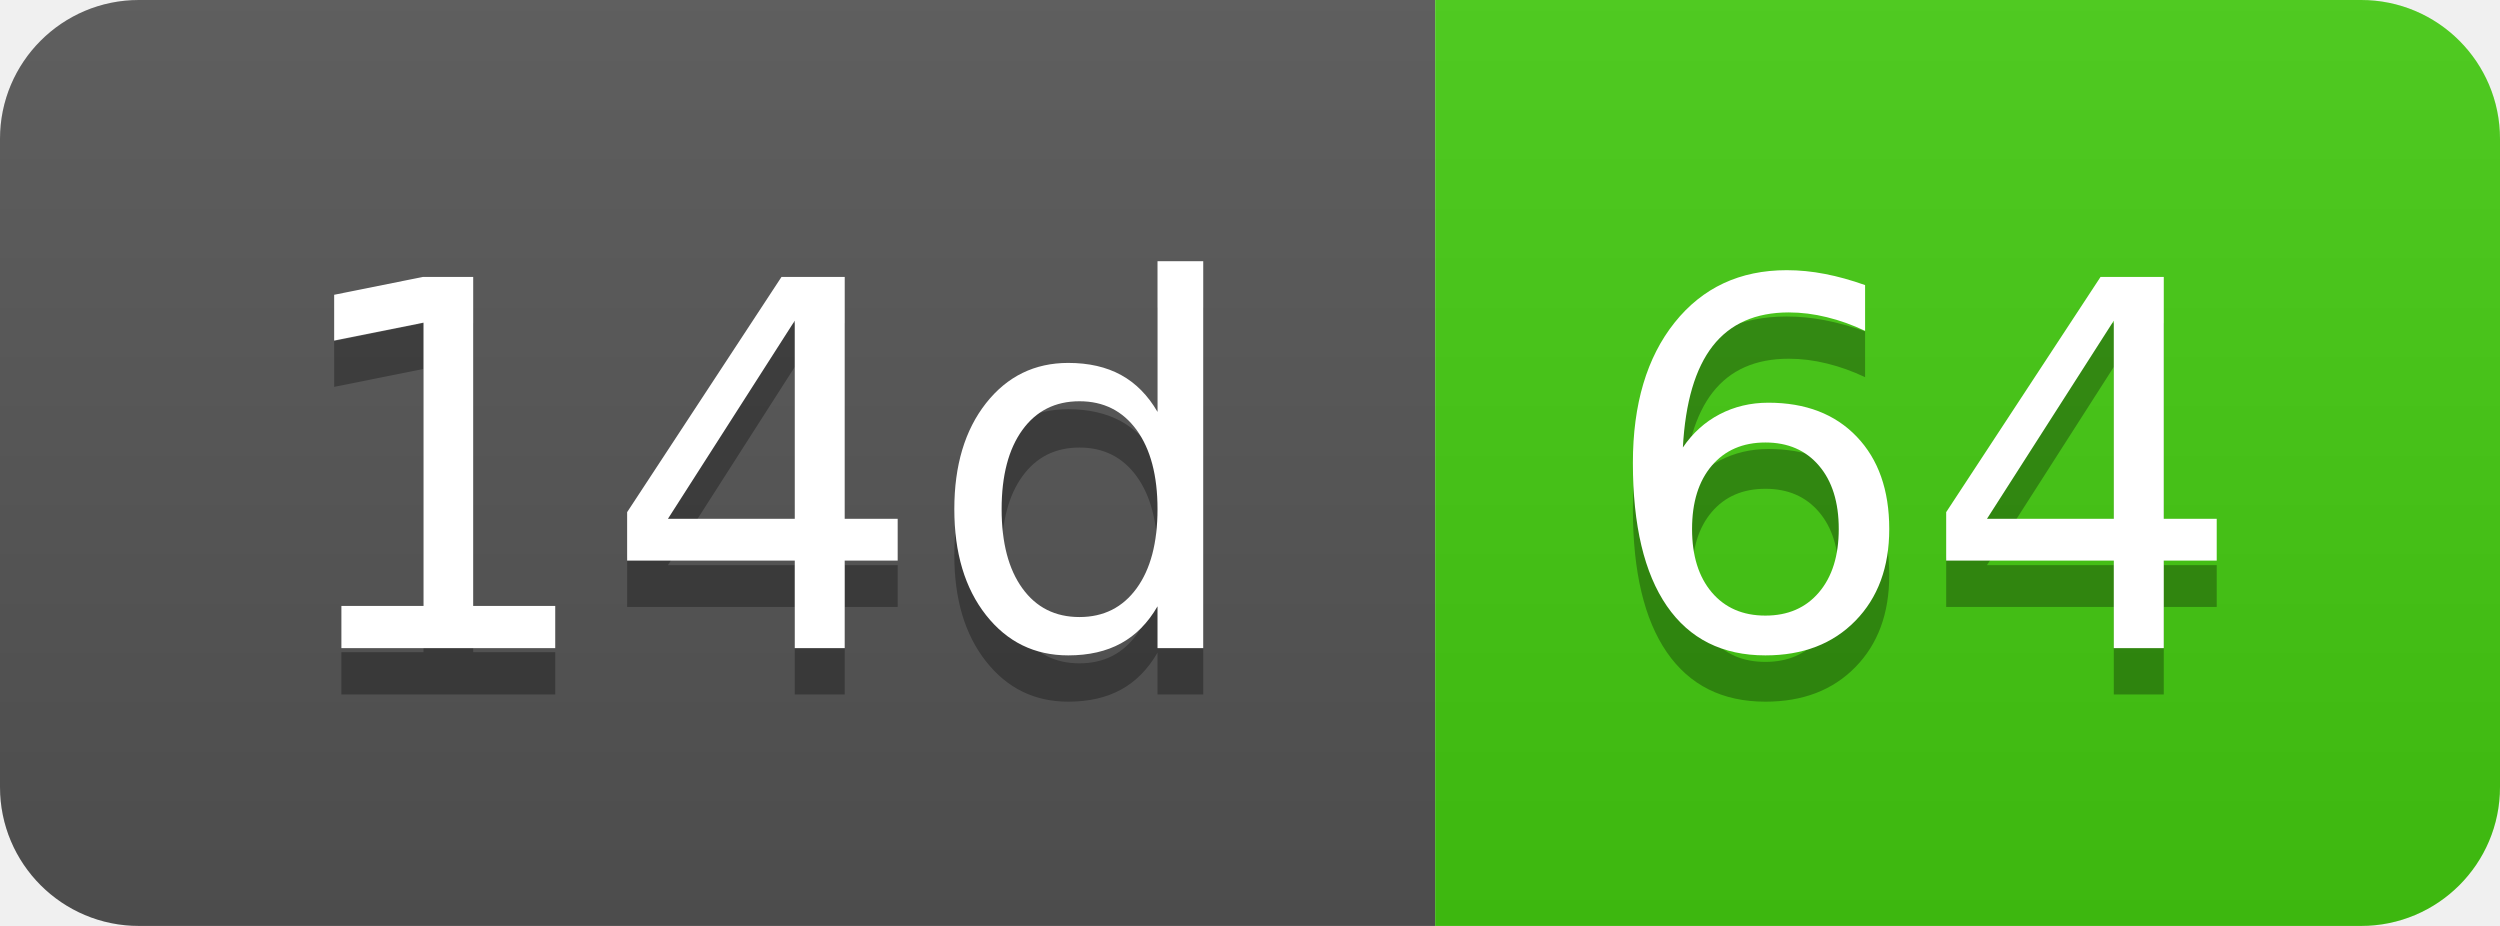
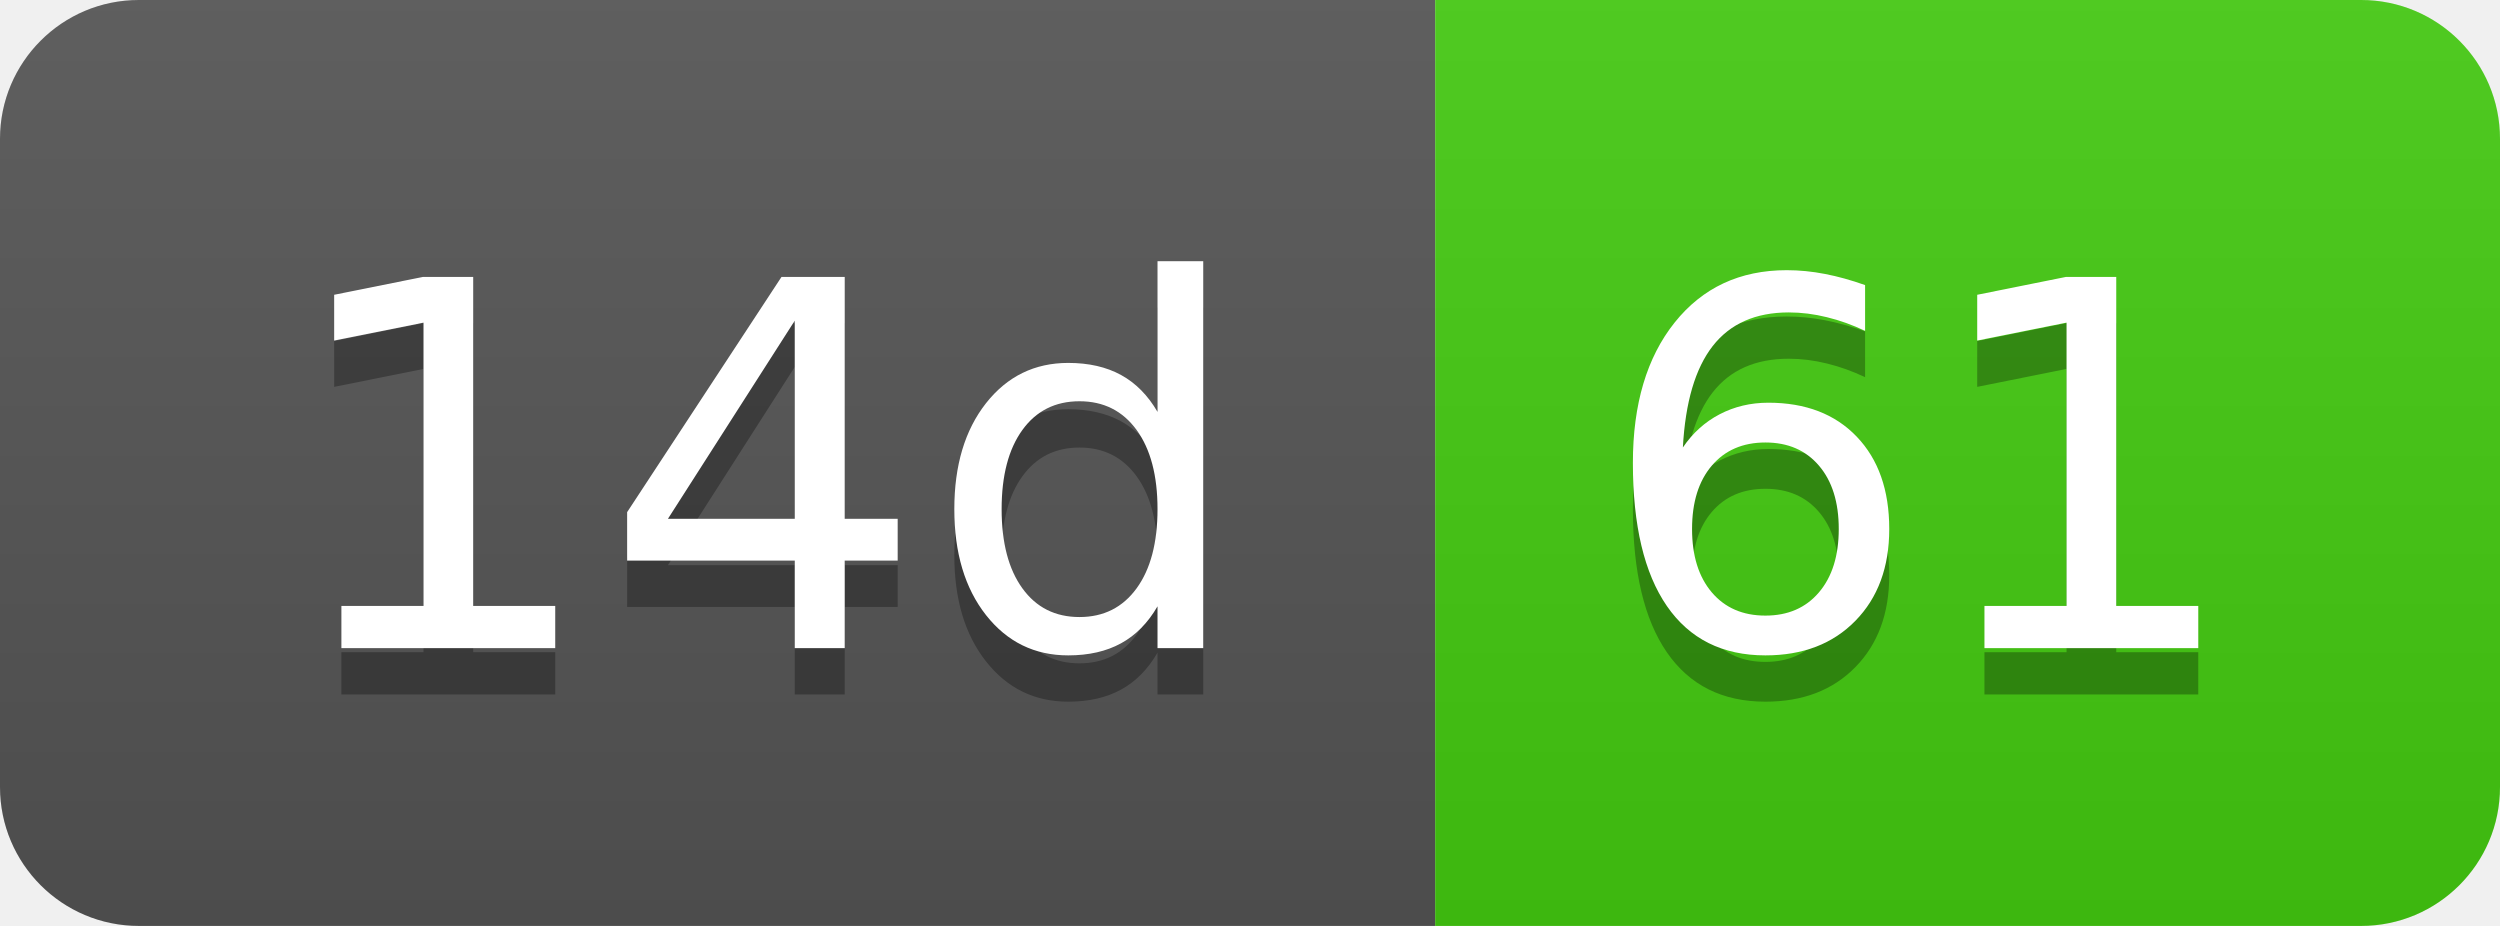
- <svg xmlns="http://www.w3.org/2000/svg" width="54" height="20" role="img" aria-label="14d: 64">
+ <svg xmlns="http://www.w3.org/2000/svg" width="54" height="20" role="img" aria-label="14d: 61">
  <linearGradient id="s" x2="0" y2="100%">
    <stop offset="0" stop-color="#bbb" stop-opacity=".1" />
    <stop offset="1" stop-opacity=".1" />
  </linearGradient>
  <clipPath id="r">
    <rect width="54" height="20" rx="3" fill="#fff" />
  </clipPath>
  <g clip-path="url(#r)">
    <rect width="31" height="20" fill="#555" />
    <rect x="31" width="23" height="20" fill="#4c1" />
    <rect width="54" height="20" fill="url(#s)" />
  </g>
  <g fill="#fff" text-anchor="middle" font-family="Verdana,Geneva,DejaVu Sans,sans-serif" text-rendering="geometricPrecision" font-size="110">
    <text aria-hidden="true" x="165" y="150" fill="#010101" fill-opacity=".3" transform="scale(.1)" textLength="210">14d</text>
    <text x="165" y="140" transform="scale(.1)" fill="#fff" textLength="210">14d</text>
-     <text aria-hidden="true" x="415" y="150" fill="#010101" fill-opacity=".3" transform="scale(.1)" textLength="130">64</text>
-     <text x="415" y="140" transform="scale(.1)" fill="#fff" textLength="130">64</text>
+     <text aria-hidden="true" x="415" y="150" fill="#010101" fill-opacity=".3" transform="scale(.1)" textLength="130">61</text>
+     <text x="415" y="140" transform="scale(.1)" fill="#fff" textLength="130">61</text>
  </g>
</svg>
